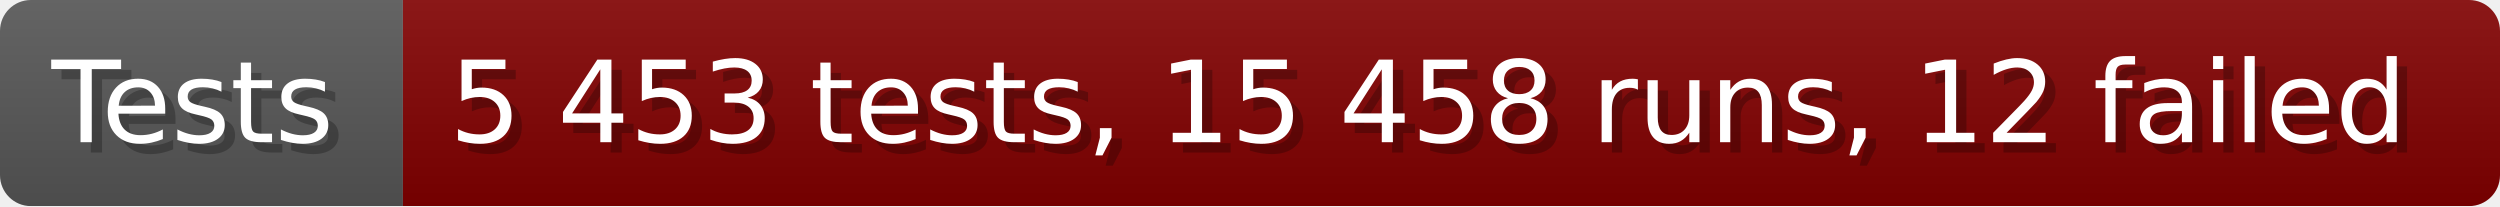
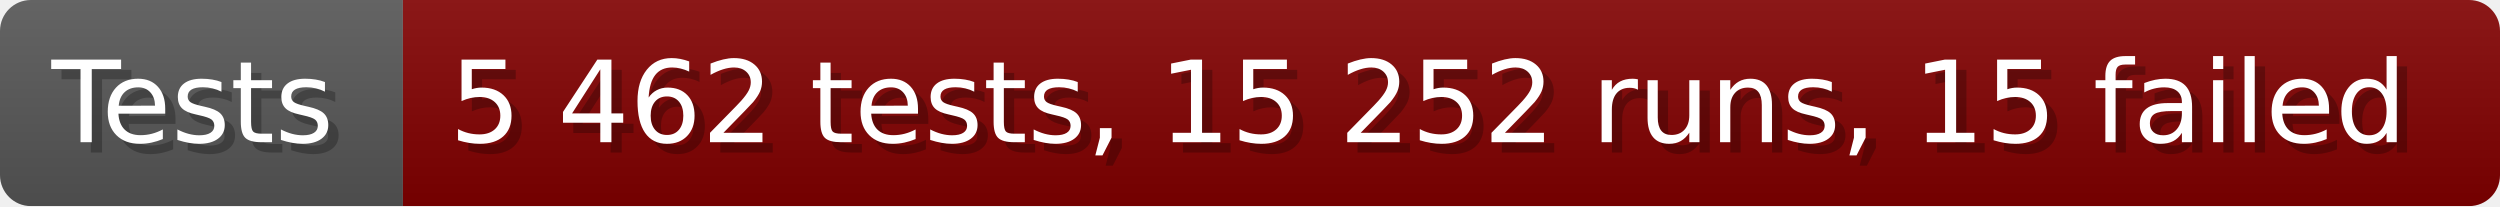
- <svg xmlns="http://www.w3.org/2000/svg" width="242.6" height="20" viewBox="0 0 2426 200" role="img" aria-label="Tests: 5 453 tests, 15 458 runs, 12 failed">
+ <svg xmlns="http://www.w3.org/2000/svg" width="242.6" height="20" viewBox="0 0 2426 200" role="img" aria-label="Tests: 5 462 tests, 15 252 runs, 15 failed">
  <linearGradient id="a" x2="0" y2="100%">
    <stop offset="0" stop-opacity=".1" stop-color="#EEE" />
    <stop offset="1" stop-opacity=".1" />
  </linearGradient>
  <mask id="m">
    <rect width="2426" height="200" rx="30" fill="#FFF" />
  </mask>
  <g mask="url(#m)">
    <rect width="391" height="200" fill="#555" />
    <rect width="2035" height="200" fill="#800000" x="391" />
    <rect width="2426" height="200" fill="url(#a)" />
  </g>
  <g aria-hidden="true" fill="#fff" text-anchor="start" font-family="Verdana,DejaVu Sans,sans-serif" font-size="110">
    <text x="60" y="148" textLength="291" fill="#000" opacity="0.25">Tests</text>
    <text x="50" y="138" textLength="291">Tests</text>
-     <text x="446" y="148" textLength="1935" fill="#000" opacity="0.25">5 453 tests, 15 458 runs, 12 failed</text>
-     <text x="436" y="138" textLength="1935">5 453 tests, 15 458 runs, 12 failed</text>
+     <text x="446" y="148" textLength="1935" fill="#000" opacity="0.25">5 462 tests, 15 252 runs, 15 failed</text>
+     <text x="436" y="138" textLength="1935">5 462 tests, 15 252 runs, 15 failed</text>
  </g>
</svg>
